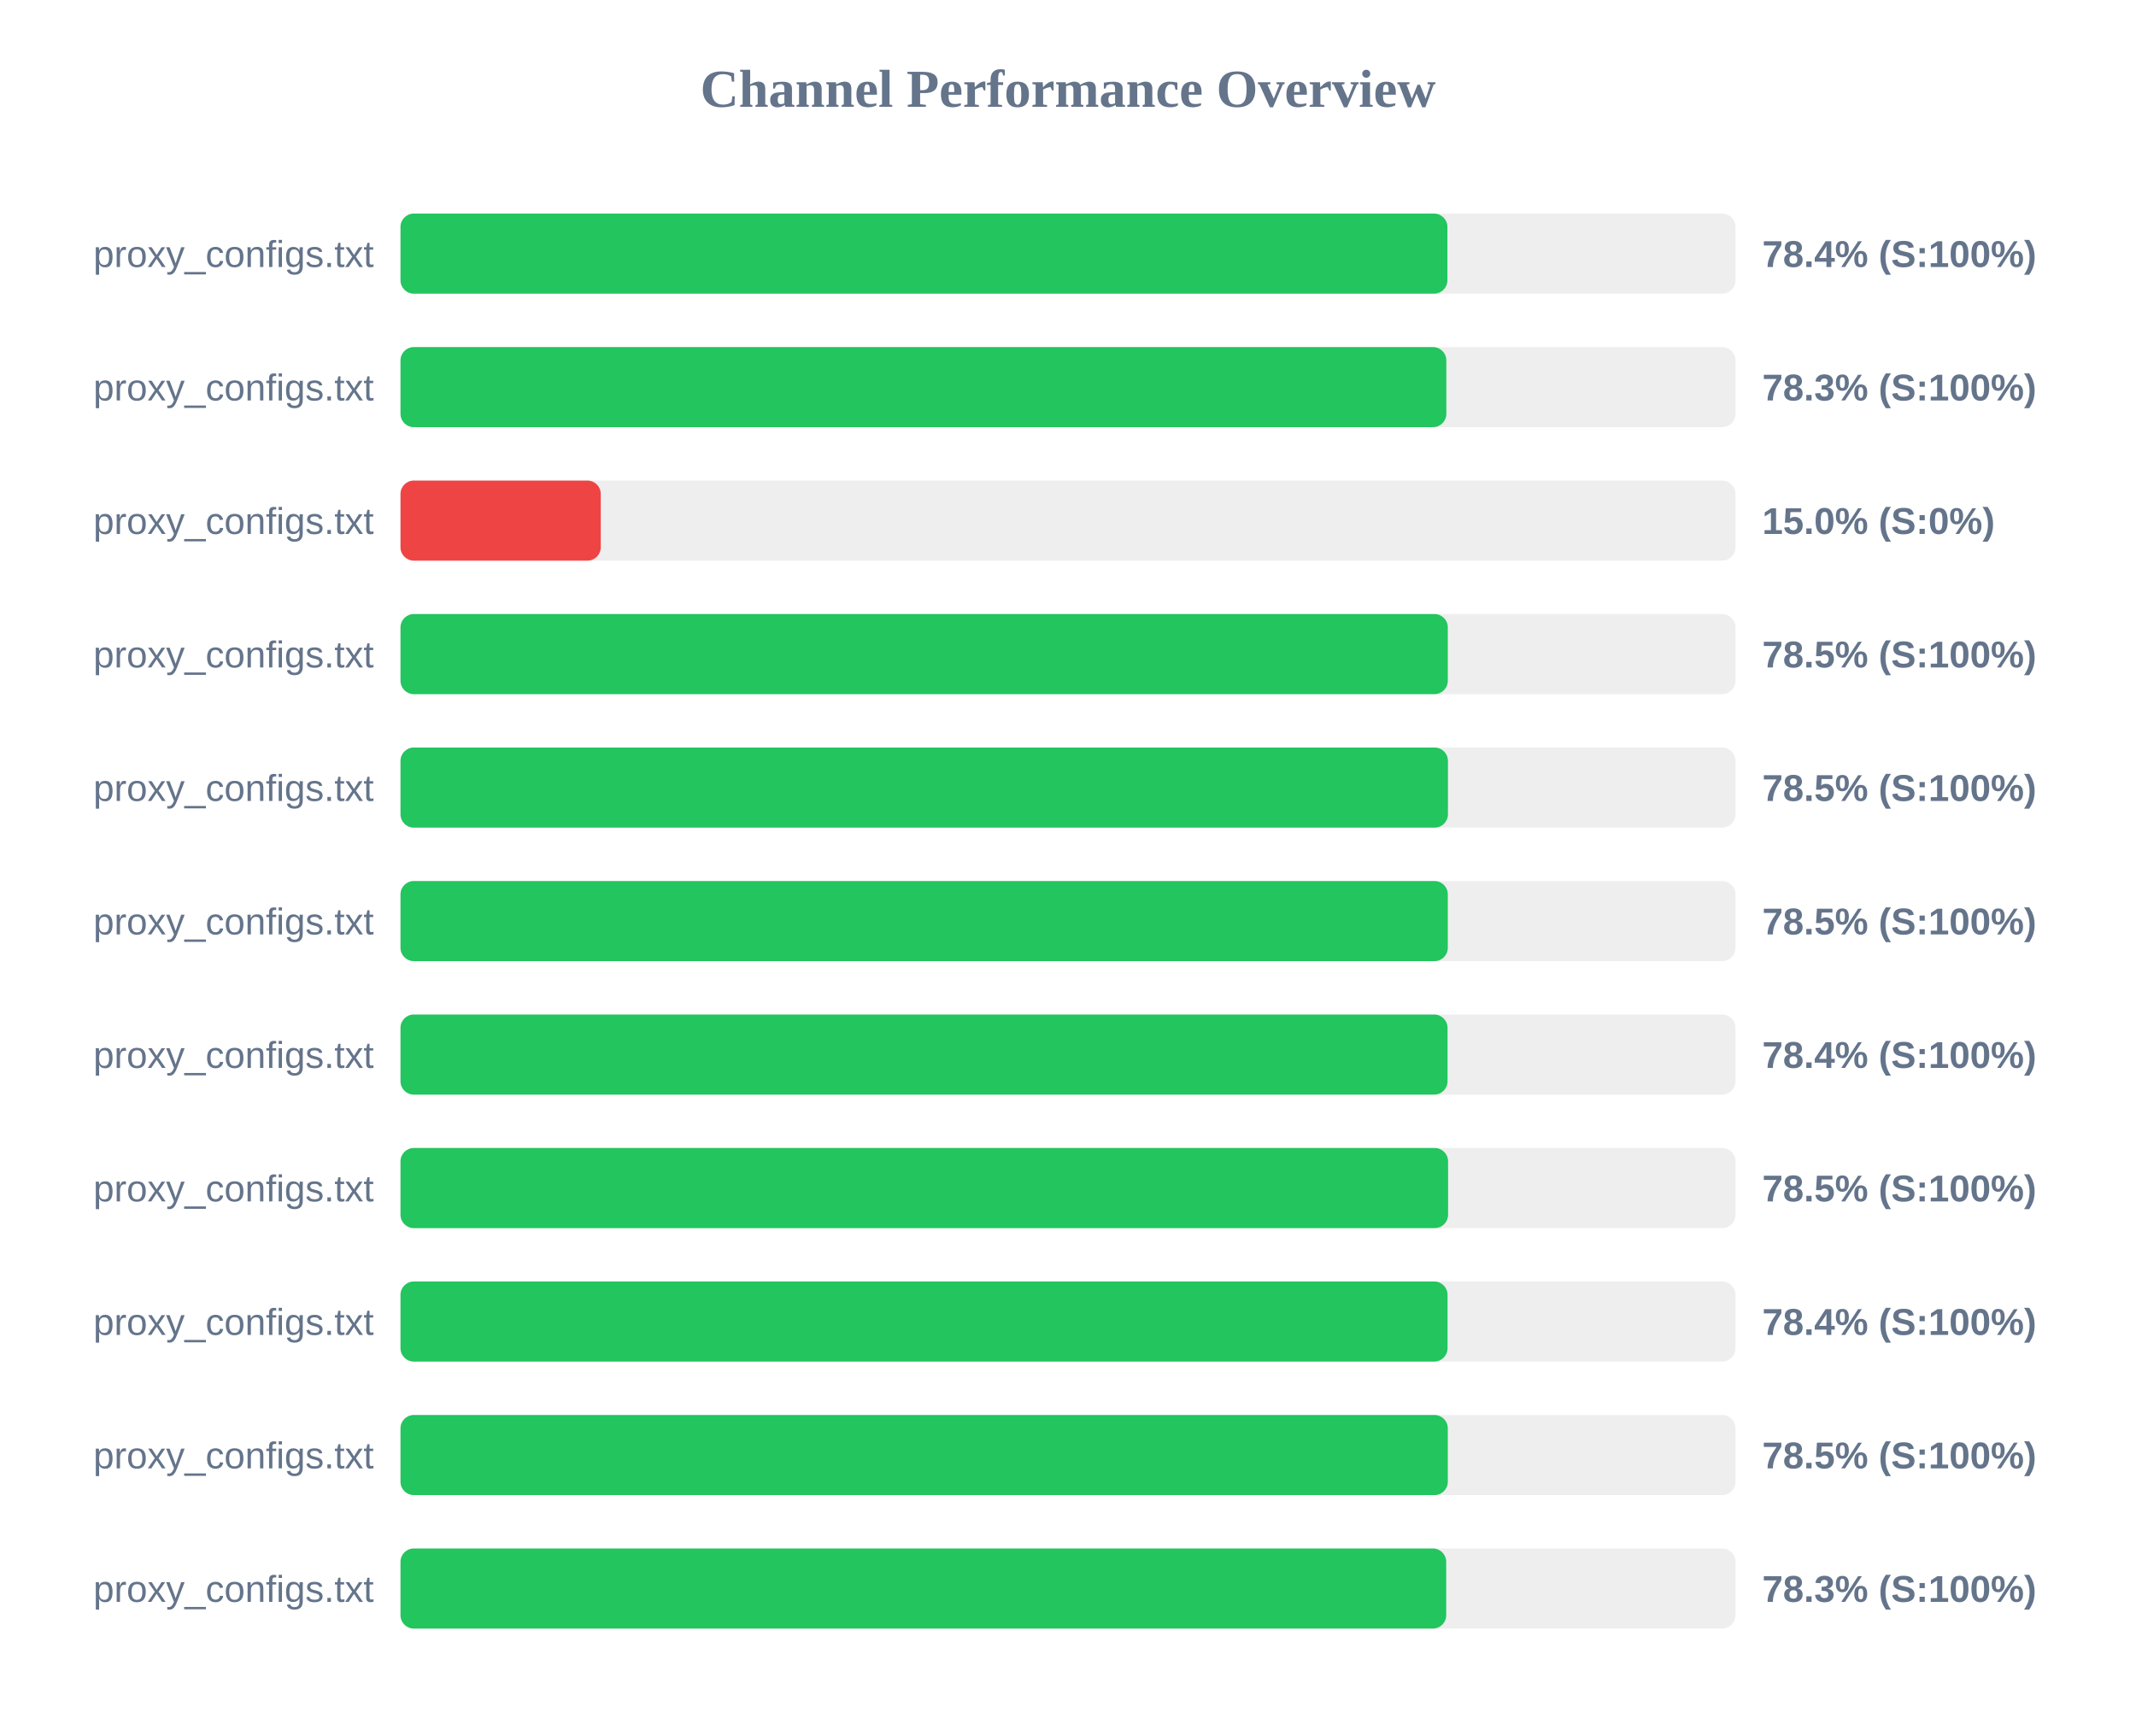
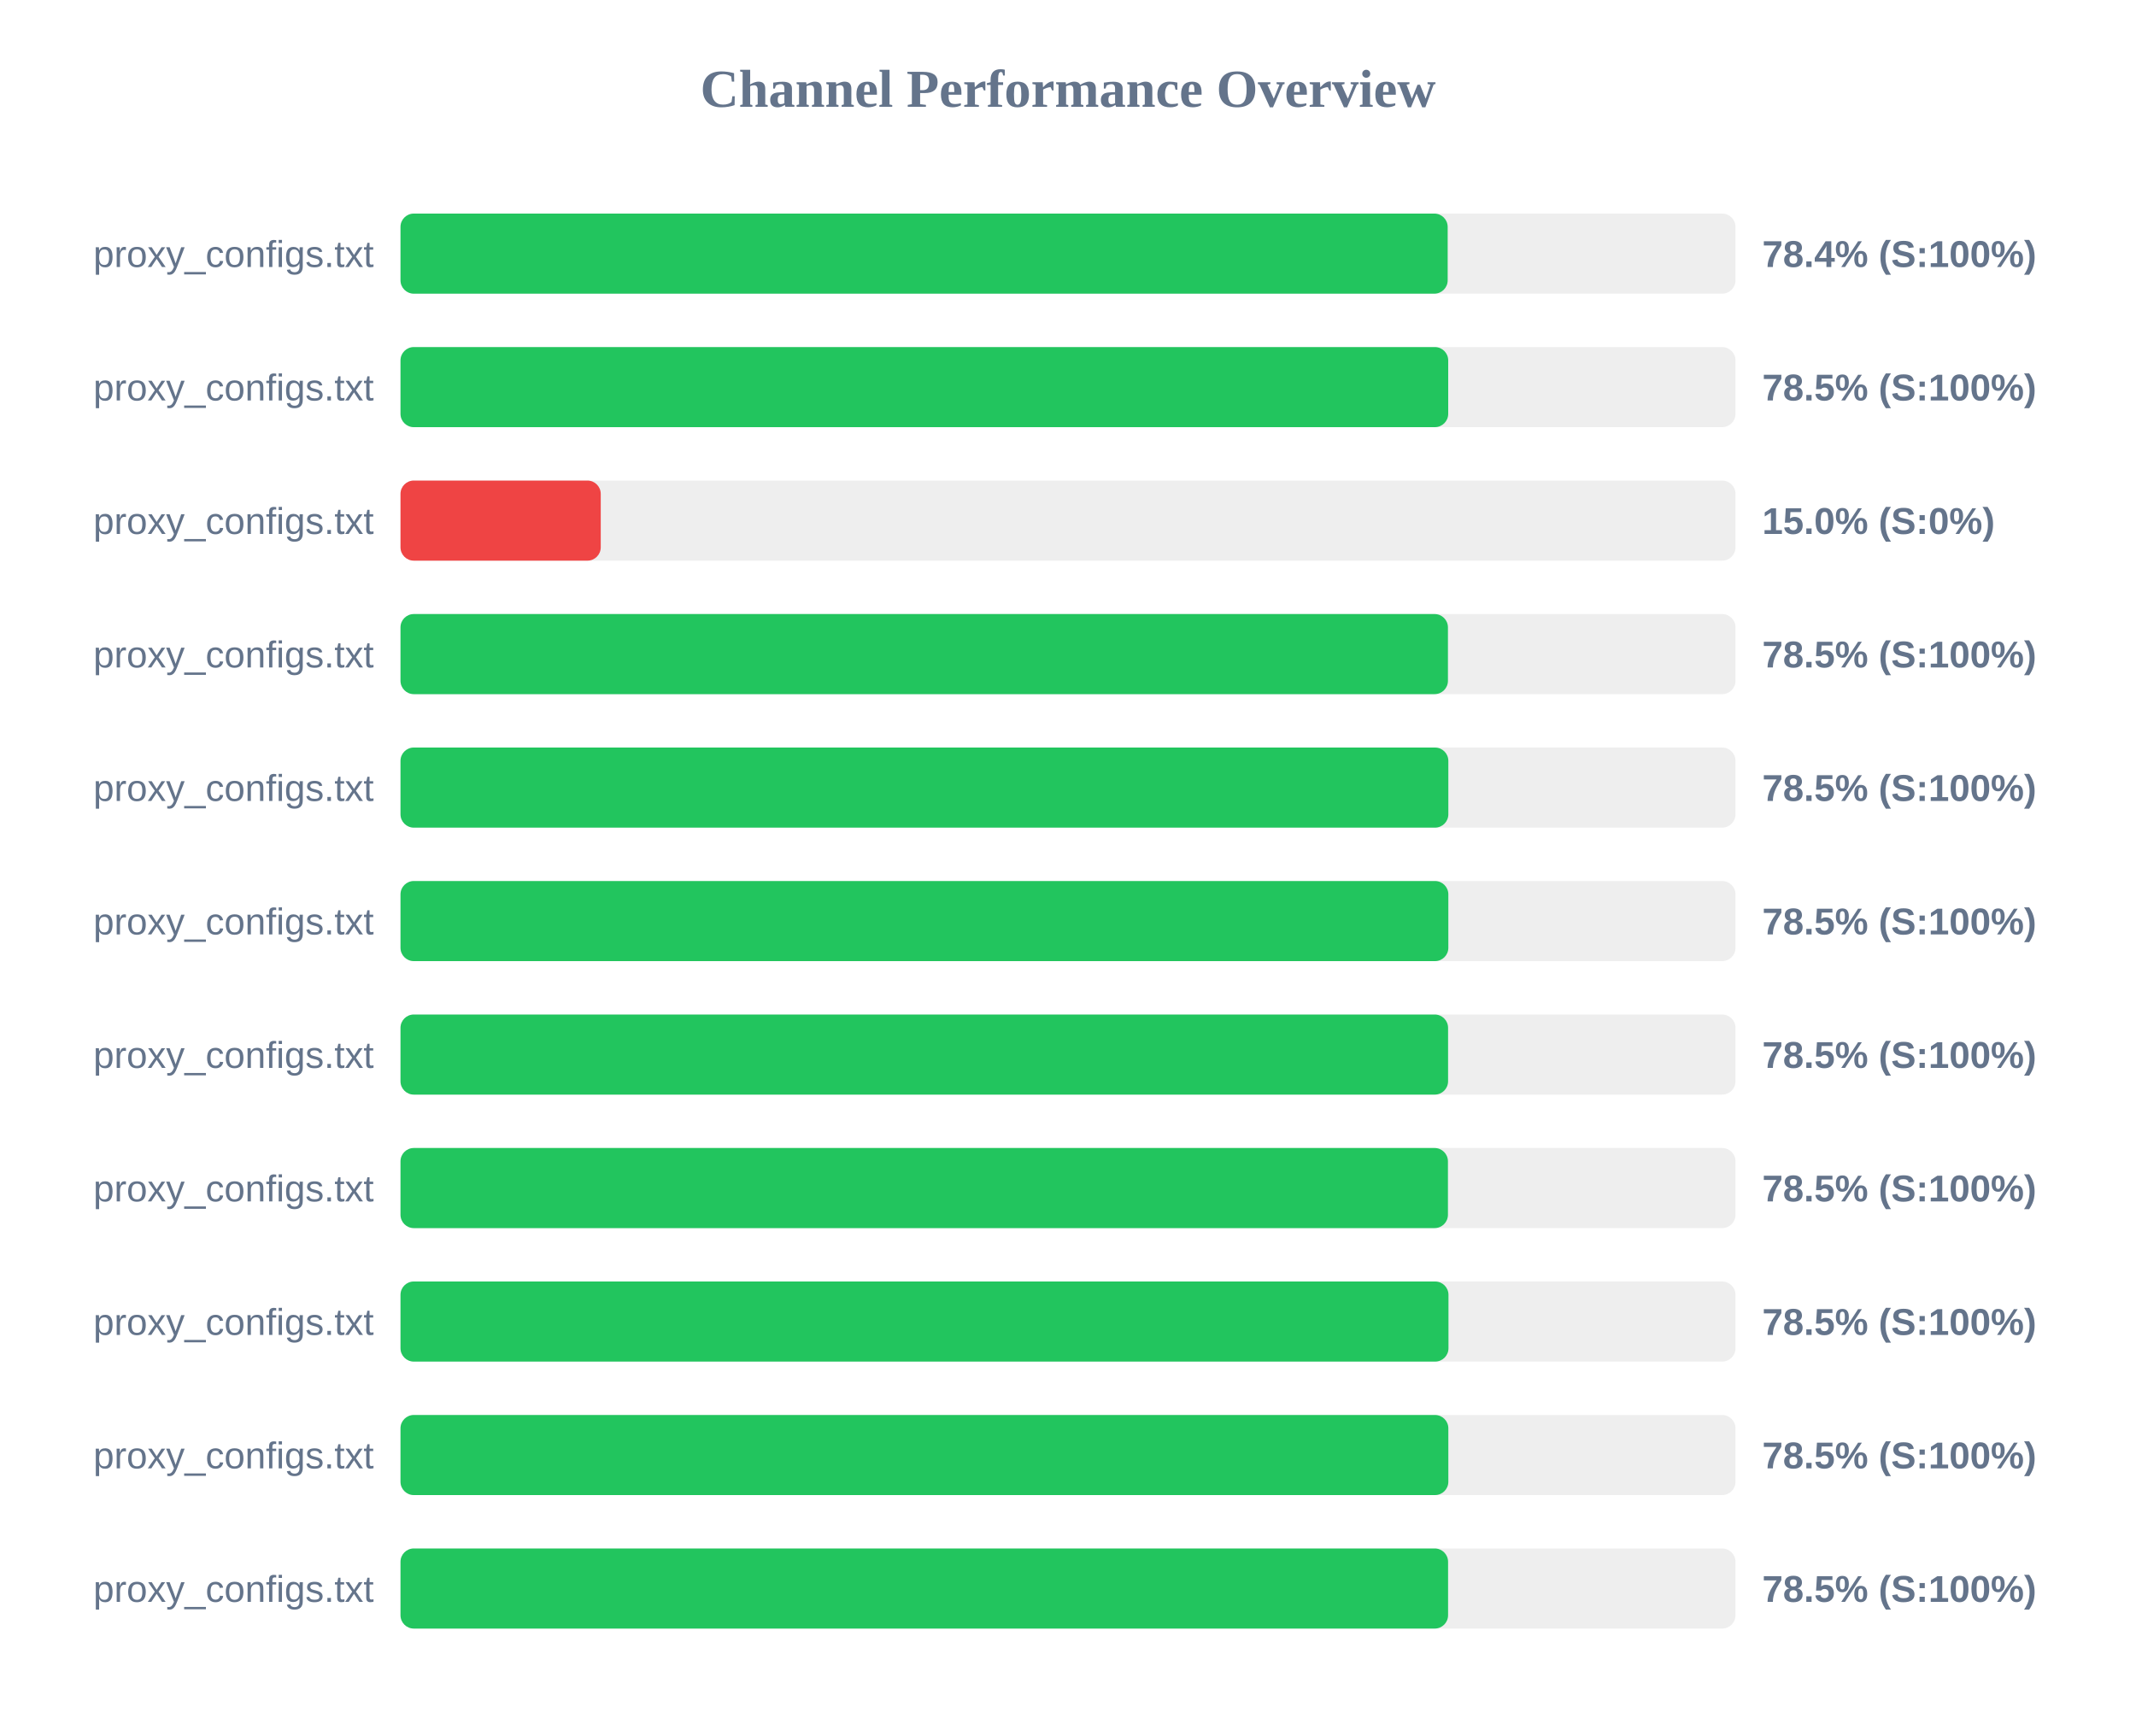
<svg xmlns="http://www.w3.org/2000/svg" width="800" height="650" version="1.1">
  <style>
        .row { font: 14px Arial; fill: #64748b; }
        .score { font: bold 14px Arial; fill: #64748b; }
    </style>
  <text x="400" y="40" text-anchor="middle" font-size="20px" font-weight="bold" fill="#64748b">Channel Performance Overview</text>
  <rect x="150" y="80" width="500" height="30" fill="#eee" rx="5" />
-   <rect x="150" y="80" width="392.1" height="30" fill="#22c55e" rx="5" />
+   <rect x="150" y="80" width="392.2" height="30" fill="#22c55e" rx="5" />
  <text x="140" y="100" text-anchor="end" class="row">proxy_configs.txt</text>
  <text x="660" y="100" text-anchor="start" class="score">78.4% (S:100%)</text>
  <rect x="150" y="130" width="500" height="30" fill="#eee" rx="5" />
-   <rect x="150" y="130" width="391.7" height="30" fill="#22c55e" rx="5" />
+   <rect x="150" y="130" width="392.4" height="30" fill="#22c55e" rx="5" />
  <text x="140" y="150" text-anchor="end" class="row">proxy_configs.txt</text>
-   <text x="660" y="150" text-anchor="start" class="score">78.3% (S:100%)</text>
+   <text x="660" y="150" text-anchor="start" class="score">78.5% (S:100%)</text>
  <rect x="150" y="180" width="500" height="30" fill="#eee" rx="5" />
  <rect x="150" y="180" width="75.0" height="30" fill="#ef4444" rx="5" />
  <text x="140" y="200" text-anchor="end" class="row">proxy_configs.txt</text>
  <text x="660" y="200" text-anchor="start" class="score">15.0% (S:0%)</text>
  <rect x="150" y="230" width="500" height="30" fill="#eee" rx="5" />
-   <rect x="150" y="230" width="392.25" height="30" fill="#22c55e" rx="5" />
+   <rect x="150" y="230" width="392.3" height="30" fill="#22c55e" rx="5" />
  <text x="140" y="250" text-anchor="end" class="row">proxy_configs.txt</text>
  <text x="660" y="250" text-anchor="start" class="score">78.5% (S:100%)</text>
  <rect x="150" y="280" width="500" height="30" fill="#eee" rx="5" />
-   <rect x="150" y="280" width="392.3" height="30" fill="#22c55e" rx="5" />
+   <rect x="150" y="280" width="392.45" height="30" fill="#22c55e" rx="5" />
  <text x="140" y="300" text-anchor="end" class="row">proxy_configs.txt</text>
  <text x="660" y="300" text-anchor="start" class="score">78.5% (S:100%)</text>
  <rect x="150" y="330" width="500" height="30" fill="#eee" rx="5" />
-   <rect x="150" y="330" width="392.25" height="30" fill="#22c55e" rx="5" />
+   <rect x="150" y="330" width="392.45" height="30" fill="#22c55e" rx="5" />
  <text x="140" y="350" text-anchor="end" class="row">proxy_configs.txt</text>
  <text x="660" y="350" text-anchor="start" class="score">78.5% (S:100%)</text>
  <rect x="150" y="380" width="500" height="30" fill="#eee" rx="5" />
-   <rect x="150" y="380" width="392.15" height="30" fill="#22c55e" rx="5" />
+   <rect x="150" y="380" width="392.35" height="30" fill="#22c55e" rx="5" />
  <text x="140" y="400" text-anchor="end" class="row">proxy_configs.txt</text>
-   <text x="660" y="400" text-anchor="start" class="score">78.4% (S:100%)</text>
+   <text x="660" y="400" text-anchor="start" class="score">78.5% (S:100%)</text>
  <rect x="150" y="430" width="500" height="30" fill="#eee" rx="5" />
-   <rect x="150" y="430" width="392.35" height="30" fill="#22c55e" rx="5" />
+   <rect x="150" y="430" width="392.3" height="30" fill="#22c55e" rx="5" />
  <text x="140" y="450" text-anchor="end" class="row">proxy_configs.txt</text>
  <text x="660" y="450" text-anchor="start" class="score">78.5% (S:100%)</text>
  <rect x="150" y="480" width="500" height="30" fill="#eee" rx="5" />
-   <rect x="150" y="480" width="392.15" height="30" fill="#22c55e" rx="5" />
+   <rect x="150" y="480" width="392.5" height="30" fill="#22c55e" rx="5" />
  <text x="140" y="500" text-anchor="end" class="row">proxy_configs.txt</text>
-   <text x="660" y="500" text-anchor="start" class="score">78.4% (S:100%)</text>
+   <text x="660" y="500" text-anchor="start" class="score">78.5% (S:100%)</text>
  <rect x="150" y="530" width="500" height="30" fill="#eee" rx="5" />
-   <rect x="150" y="530" width="392.25" height="30" fill="#22c55e" rx="5" />
+   <rect x="150" y="530" width="392.45" height="30" fill="#22c55e" rx="5" />
  <text x="140" y="550" text-anchor="end" class="row">proxy_configs.txt</text>
  <text x="660" y="550" text-anchor="start" class="score">78.5% (S:100%)</text>
  <rect x="150" y="580" width="500" height="30" fill="#eee" rx="5" />
-   <rect x="150" y="580" width="391.65" height="30" fill="#22c55e" rx="5" />
+   <rect x="150" y="580" width="392.35" height="30" fill="#22c55e" rx="5" />
  <text x="140" y="600" text-anchor="end" class="row">proxy_configs.txt</text>
-   <text x="660" y="600" text-anchor="start" class="score">78.3% (S:100%)</text>
+   <text x="660" y="600" text-anchor="start" class="score">78.5% (S:100%)</text>
</svg>
